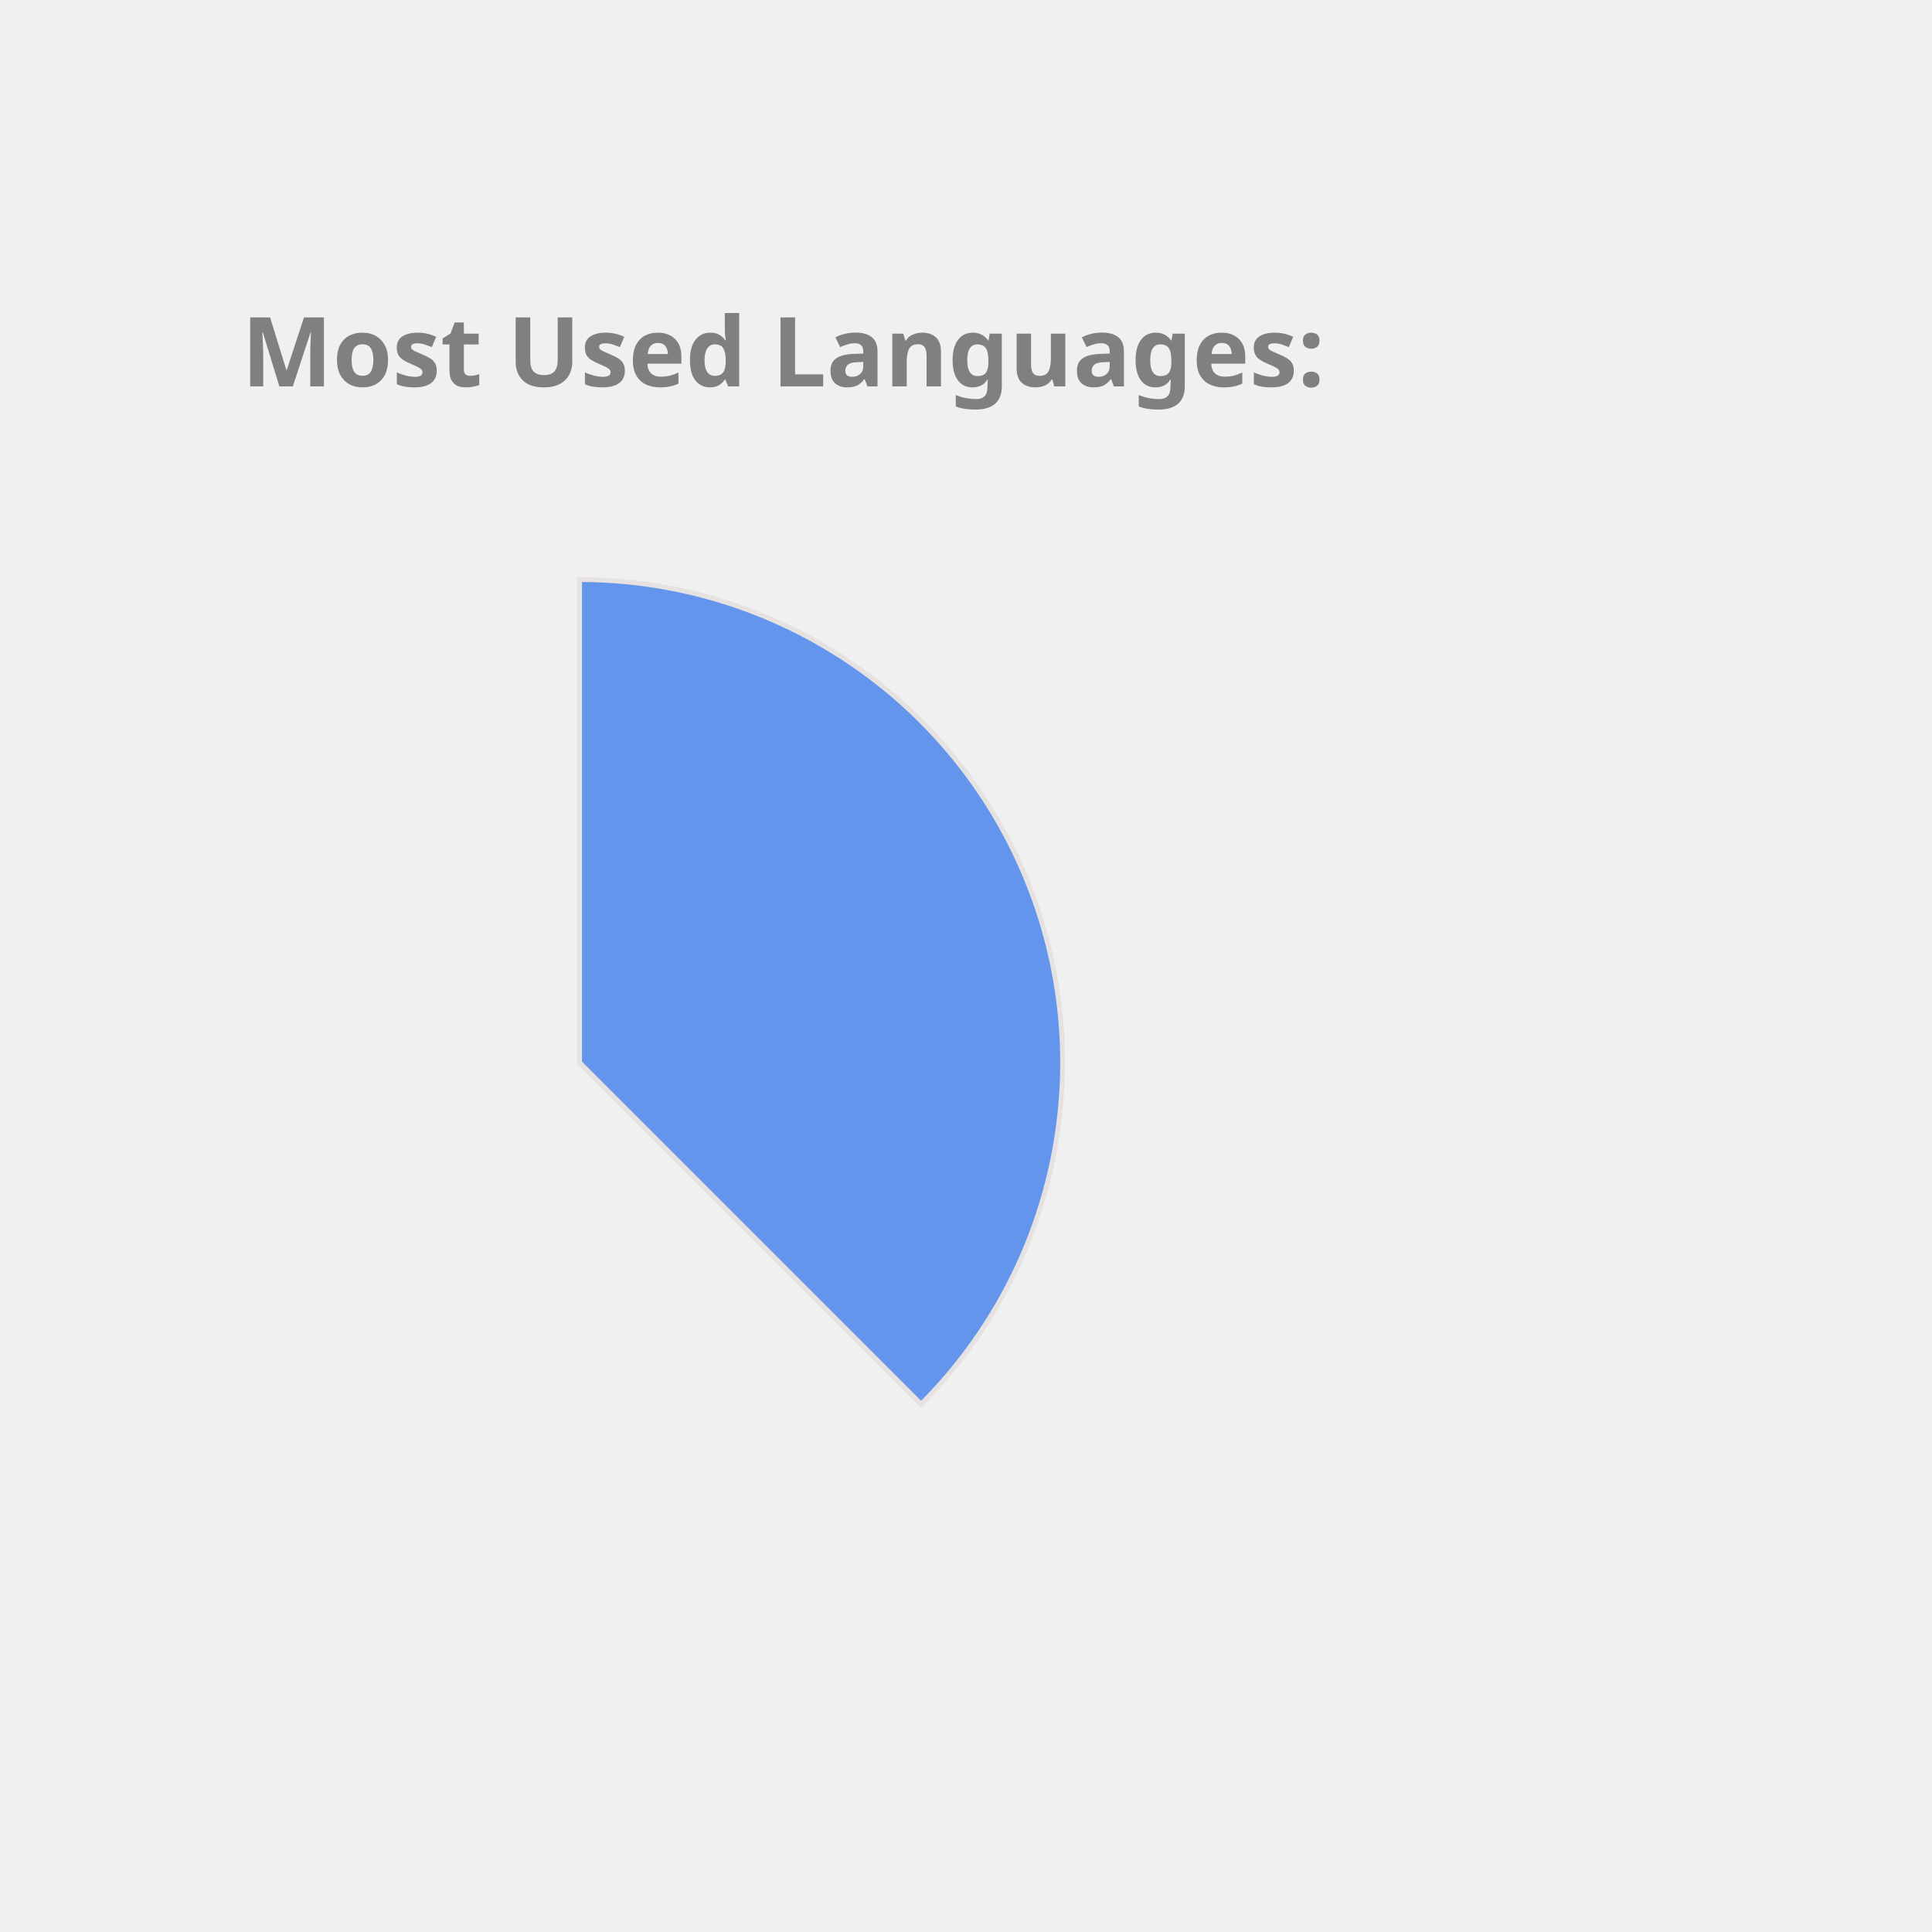
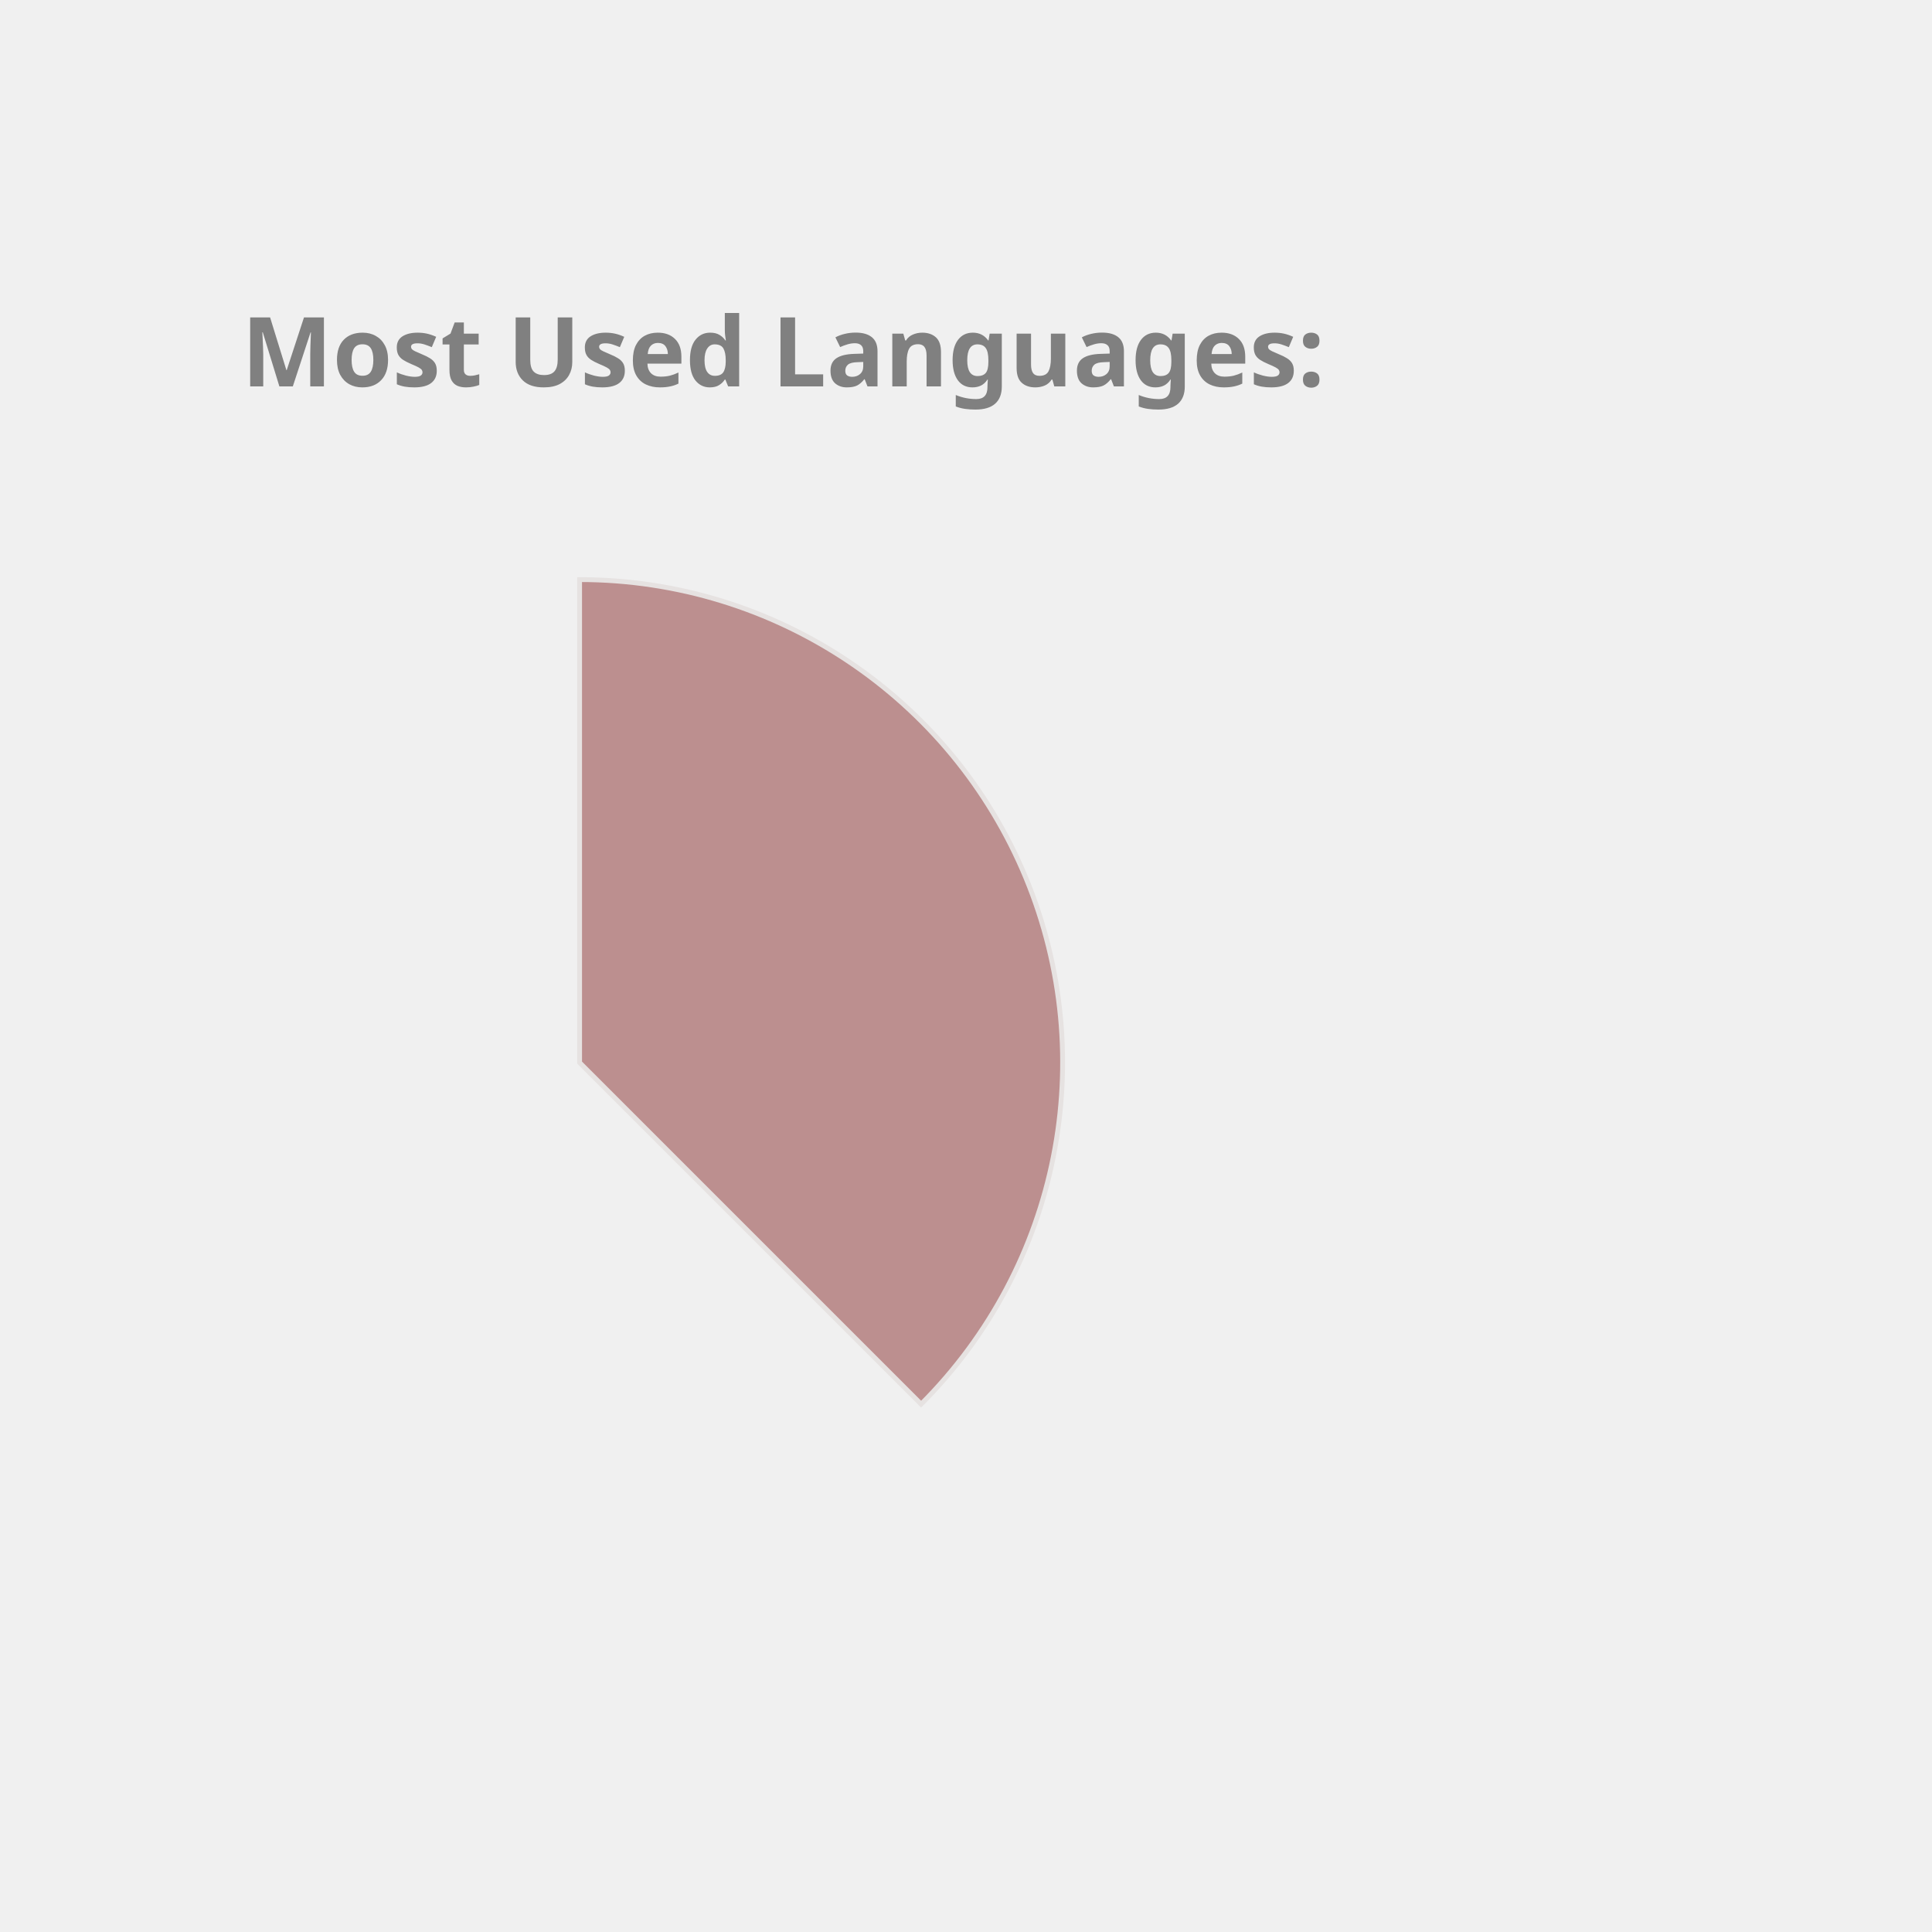
<svg xmlns="http://www.w3.org/2000/svg" height="350px" width="350px" viewBox="0 0 400 400">
  <style> 
        .label {
                font: bold 20px sans-serif;
                color: #404040;
                -webkit-text-stroke: 1px white;
        }

        path {
                stroke: #E6E2E1;
                stroke-width: 1px;
                transform: translate(60px, 100px);
        }

        .path_1 {
                animation: fadeIn 5s linear forwards;
        }

        .path_2 {
                transform: scale(0);
                animation: fadeIn 5s linear forwards 5s;
        }


        
        .path_3 {
                transform: scale(0);
                animation: fadeIn 5s linear forwards 10s;
        }


        .path_4 {
                transform: scale(0);
                animation: fadeIn 5s linear forwards 15s;
        }

        .path_5 {
                transform: scale(0);
                animation: fadeIn 5s linear forwards 20s;
        }

        .path_6 {
                transform: scale(0);
                animation: fadeIn 5s linear forwards 25s;
        }

        .path_7 {
                transform: scale(0);
                animation: fadeIn 5s linear forwards 30s;
        }

        .path_8 {
                transform: scale(0);
                animation: fadeIn 5s linear forwards 35s;
        }

        .path_9 {
                transform: scale(0);
                animation: fadeIn 5s linear forwards 40s;
        }

        .path_10 {
                transform: scale(0);
                animation: fadeIn 5s linear forwards 45s;
        }

        @keyframes fadeIn {
                0% {                        
                        transform: translate(250px, 300px) rotate(0deg) scale(0);
                        
                }
                50% {
                        transform: translate(150px, 220px) rotate(180deg) scale(0.5);
                        
                }
                
                100% {
                        transform: translate(60px, 120px) rotate(360deg) scale(1);
                        
                }
        }
        .txt_1 {
                opacity: 0;
                animation: txtShow 5s linear forwards 0s;
        }

        .txt_2 {
                opacity: 0;
                animation: txtShow 5s linear forwards 5s;
        }

        .txt_3 {
                opacity: 0;
                animation: txtShow 5s linear forwards 10s;
        }

        .txt_4 {
                opacity: 0;
                animation: txtShow 5s linear forwards 15s;
        }

        .txt_5 {
                opacity: 0;
                animation: txtShow 5s linear forwards 20s;
        }

        .txt_6 {
                opacity: 0;
                animation: txtShow 5s linear forwards 25s;
        }

        .txt_7 {
                opacity: 0;
                animation: txtShow 5s linear forwards 30s;
        }

        .txt_8 {
                opacity: 0;
                animation: txtShow 5s linear forwards 35s;
        }

        .txt_9 {
                opacity: 0;
                animation: txtShow 5s linear forwards 40s;
        }

        .txt_10 {
                opacity: 0;
                animation: txtShow 5s linear forwards 45s;
        }

        @keyframes txtShow {
                0% {                        
                        opacity: 0;
                        transform: translate(0px, 0px) scale(0);
                }
                100% {
                        opacity: 1;
                        transform: translate(0px, 0px) scale(1);
                        
                }
        }
</style>
-   <path class="path_1" d="M 60,120 L 60,20 A 100,100 0 0 1 130.711,190.711 Z" fill="CornflowerBlue" stroke="#fff" stroke-width="2" />
-   <text class="txt_1" x="260" y="150" fill="CornflowerBlue" stroke="CornflowerBlue" stroke-width="1">Java</text>
-   <path class="path_2" d="M 60,120 L 130.711,190.711 A 100,100 0 0 1 -19.779,180.293 Z" fill="Gold" stroke="#fff" stroke-width="2" />
-   <text class="txt_2" x="260" y="170" fill="Gold" stroke="Gold" stroke-width="1">TypeScript</text>
-   <path class="path_3" d="M 60,120 L -19.779,180.293 A 100,100 0 0 1 -30.483,77.422 Z" fill="Coral" stroke="#fff" stroke-width="2" />
-   <text class="txt_3" x="260" y="190" fill="Coral" stroke="Coral" stroke-width="1">JavaScript</text>
-   <path class="path_4" d="M 60,120 L -30.483,77.422 A 100,100 0 0 1 -11.154,49.735 Z" fill="IndianRed" stroke="#fff" stroke-width="2" />
-   <text class="txt_4" x="260" y="210" fill="IndianRed" stroke="IndianRed" stroke-width="1">HTML</text>
-   <path class="path_5" d="M 60,120 L -11.154,49.735 A 100,100 0 0 1 9.638,33.608 Z" fill="Orchid" stroke="#fff" stroke-width="2" />
-   <text class="txt_5" x="260" y="230" fill="Orchid" stroke="Orchid" stroke-width="1">Sass</text>
-   <path class="path_6" d="M 60,120 L 9.638,33.608 A 100,100 0 0 1 29.696,24.702 Z" fill="MediumAquaMarine" stroke="#fff" stroke-width="2" />
-   <text class="txt_6" x="260" y="250" fill="MediumAquaMarine" stroke="MediumAquaMarine" stroke-width="1">CSS</text>
-   <path class="path_7" d="M 60,120 L 29.696,24.702 A 100,100 0 0 1 39.414,22.142 Z" fill="Salmon" stroke="#fff" stroke-width="2" />
-   <text class="txt_7" x="260" y="270" fill="Salmon" stroke="Salmon" stroke-width="1">Python</text>
-   <path class="path_8" d="M 60,120 L 39.414,22.142 A 100,100 0 0 1 48.714,20.639 Z" fill="MediumSlateBlue" stroke="#fff" stroke-width="2" />
-   <text class="txt_8" x="260" y="290" fill="MediumSlateBlue" stroke="MediumSlateBlue" stroke-width="1">Batchfile</text>
-   <path class="path_9" d="M 60,120 L 48.714,20.639 A 100,100 0 0 1 54.976,20.126 Z" fill="Pink" stroke="#fff" stroke-width="2" />
-   <text class="txt_9" x="260" y="310" fill="Pink" stroke="Pink" stroke-width="1">SCSS</text>
-   <path class="path_10" d="M 60,120 L 54.976,20.126 A 100,100 0 0 1 59.372,20.002 Z" fill="MediumTurquoise" stroke="#fff" stroke-width="2" />
-   <text class="txt_10" x="260" y="330" fill="MediumTurquoise" stroke="MediumTurquoise" stroke-width="1">Mustache</text>
+   <path class="path_1" d="M 60,120 L 60,20 A 100,100 0 0 1 130.711,190.711 Z" fill="RosyBrown" stroke="#fff" stroke-width="2" />
+   <text class="txt_1" x="260" y="150" fill="RosyBrown" stroke="RosyBrown" stroke-width="1">Java</text>
+   <path class="path_2" d="M 60,120 L 130.711,190.711 A 100,100 0 0 1 -19.779,180.293 Z" fill="CornflowerBlue" stroke="#fff" stroke-width="2" />
+   <text class="txt_2" x="260" y="170" fill="CornflowerBlue" stroke="CornflowerBlue" stroke-width="1">TypeScript</text>
+   <path class="path_3" d="M 60,120 L -19.779,180.293 A 100,100 0 0 1 -30.483,77.422 Z" fill="DarkKhaki" stroke="#fff" stroke-width="2" />
+   <text class="txt_3" x="260" y="190" fill="DarkKhaki" stroke="DarkKhaki" stroke-width="1">JavaScript</text>
+   <path class="path_4" d="M 60,120 L -30.483,77.422 A 100,100 0 0 1 -11.154,49.735 Z" fill="DodgerBlue" stroke="#fff" stroke-width="2" />
+   <text class="txt_4" x="260" y="210" fill="DodgerBlue" stroke="DodgerBlue" stroke-width="1">HTML</text>
+   <path class="path_5" d="M 60,120 L -11.154,49.735 A 100,100 0 0 1 9.638,33.608 Z" fill="RoyalBlue" stroke="#fff" stroke-width="2" />
+   <text class="txt_5" x="260" y="230" fill="RoyalBlue" stroke="RoyalBlue" stroke-width="1">Sass</text>
+   <path class="path_6" d="M 60,120 L 9.638,33.608 A 100,100 0 0 1 29.696,24.702 Z" fill="Tan" stroke="#fff" stroke-width="2" />
+   <text class="txt_6" x="260" y="250" fill="Tan" stroke="Tan" stroke-width="1">CSS</text>
+   <path class="path_7" d="M 60,120 L 29.696,24.702 A 100,100 0 0 1 39.414,22.142 Z" fill="Gold" stroke="#fff" stroke-width="2" />
+   <text class="txt_7" x="260" y="270" fill="Gold" stroke="Gold" stroke-width="1">Python</text>
+   <path class="path_8" d="M 60,120 L 39.414,22.142 A 100,100 0 0 1 48.714,20.639 Z" fill="Tomato" stroke="#fff" stroke-width="2" />
+   <text class="txt_8" x="260" y="290" fill="Tomato" stroke="Tomato" stroke-width="1">Batchfile</text>
+   <path class="path_9" d="M 60,120 L 48.714,20.639 A 100,100 0 0 1 54.976,20.126 Z" fill="Orchid" stroke="#fff" stroke-width="2" />
+   <text class="txt_9" x="260" y="310" fill="Orchid" stroke="Orchid" stroke-width="1">SCSS</text>
+   <path class="path_10" d="M 60,120 L 54.976,20.126 A 100,100 0 0 1 59.372,20.002 Z" fill="Coral" stroke="#fff" stroke-width="2" />
+   <text class="txt_10" x="260" y="330" fill="Coral" stroke="Coral" stroke-width="1">Mustache</text>
  <g class="label">
    <text x="50" y="80" fill="grey">Most Used Languages:</text>
  </g>
</svg>
